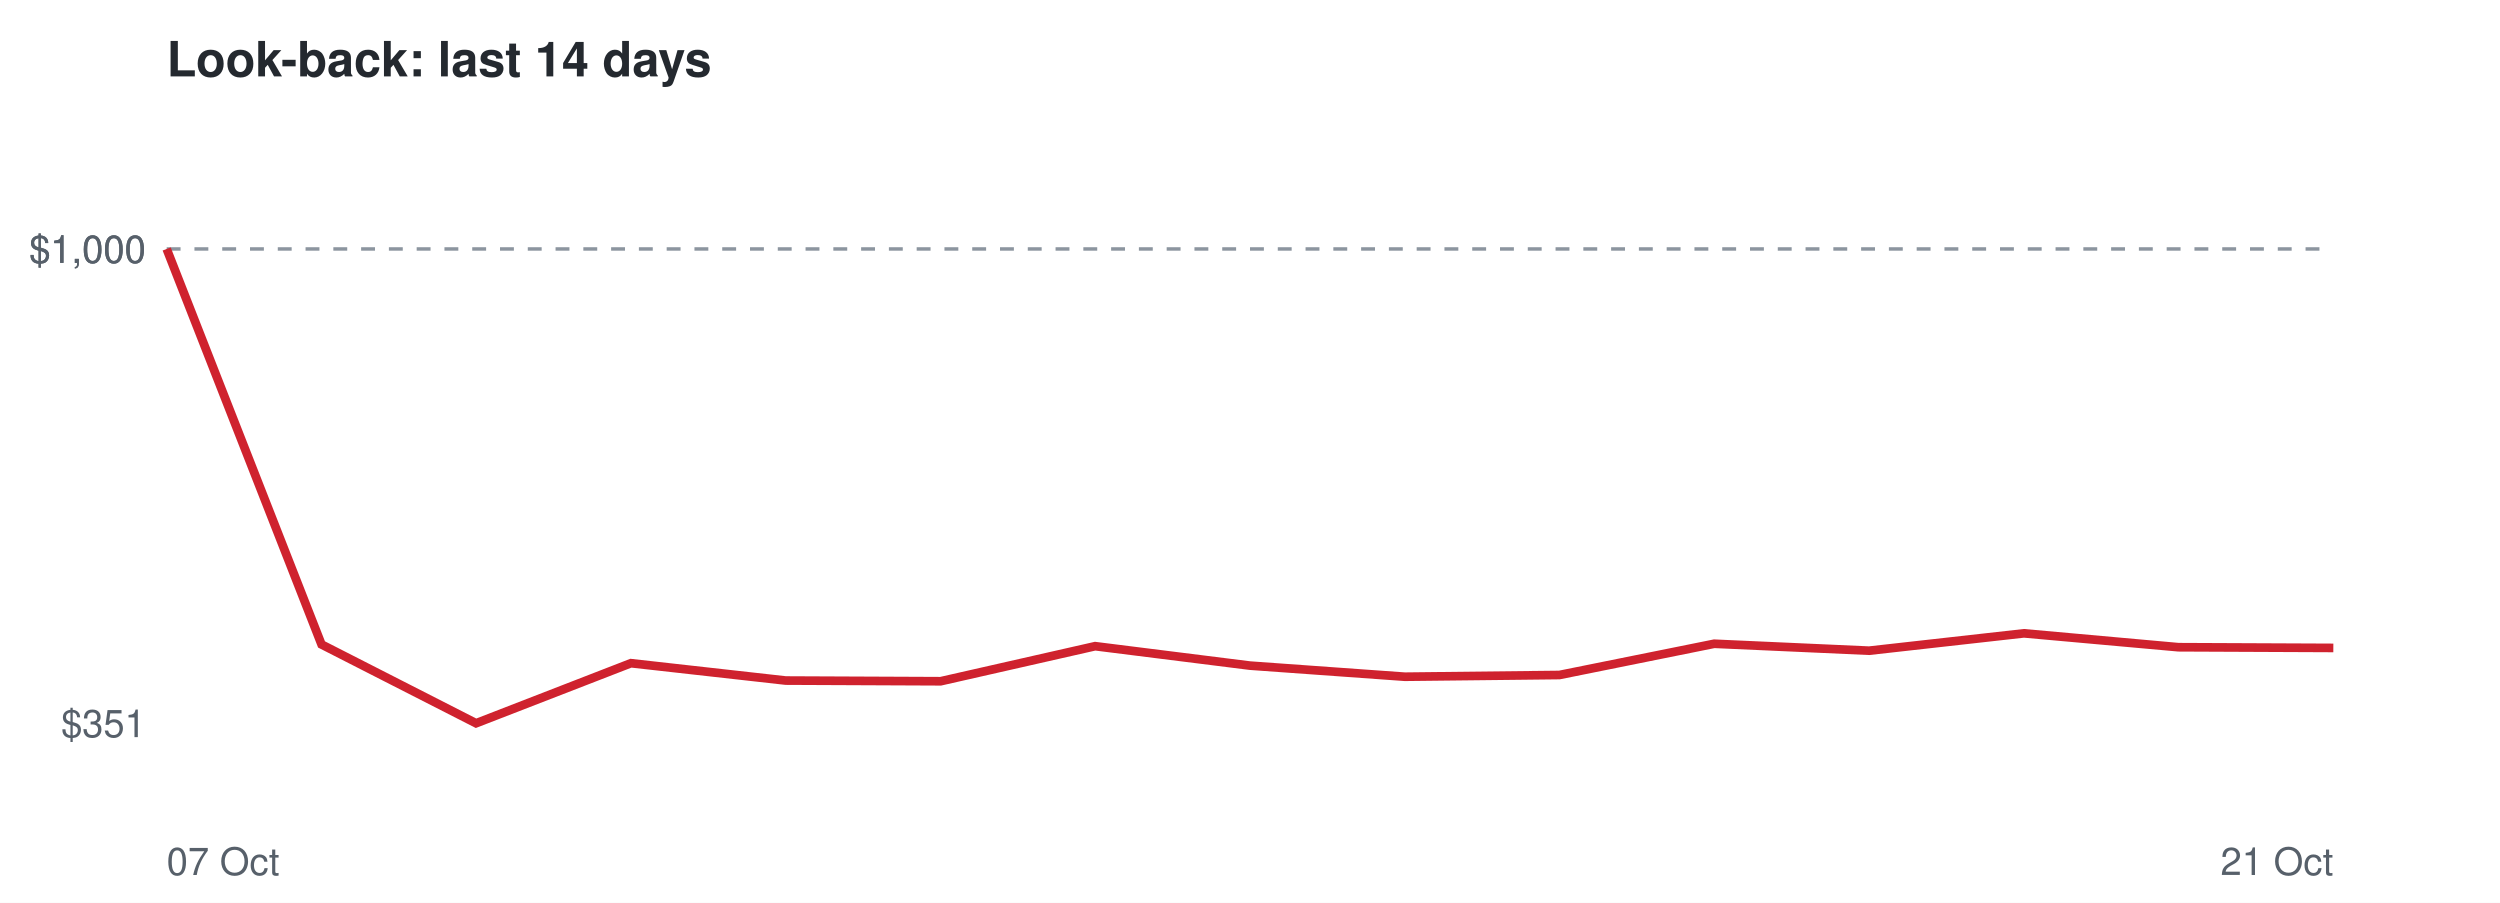
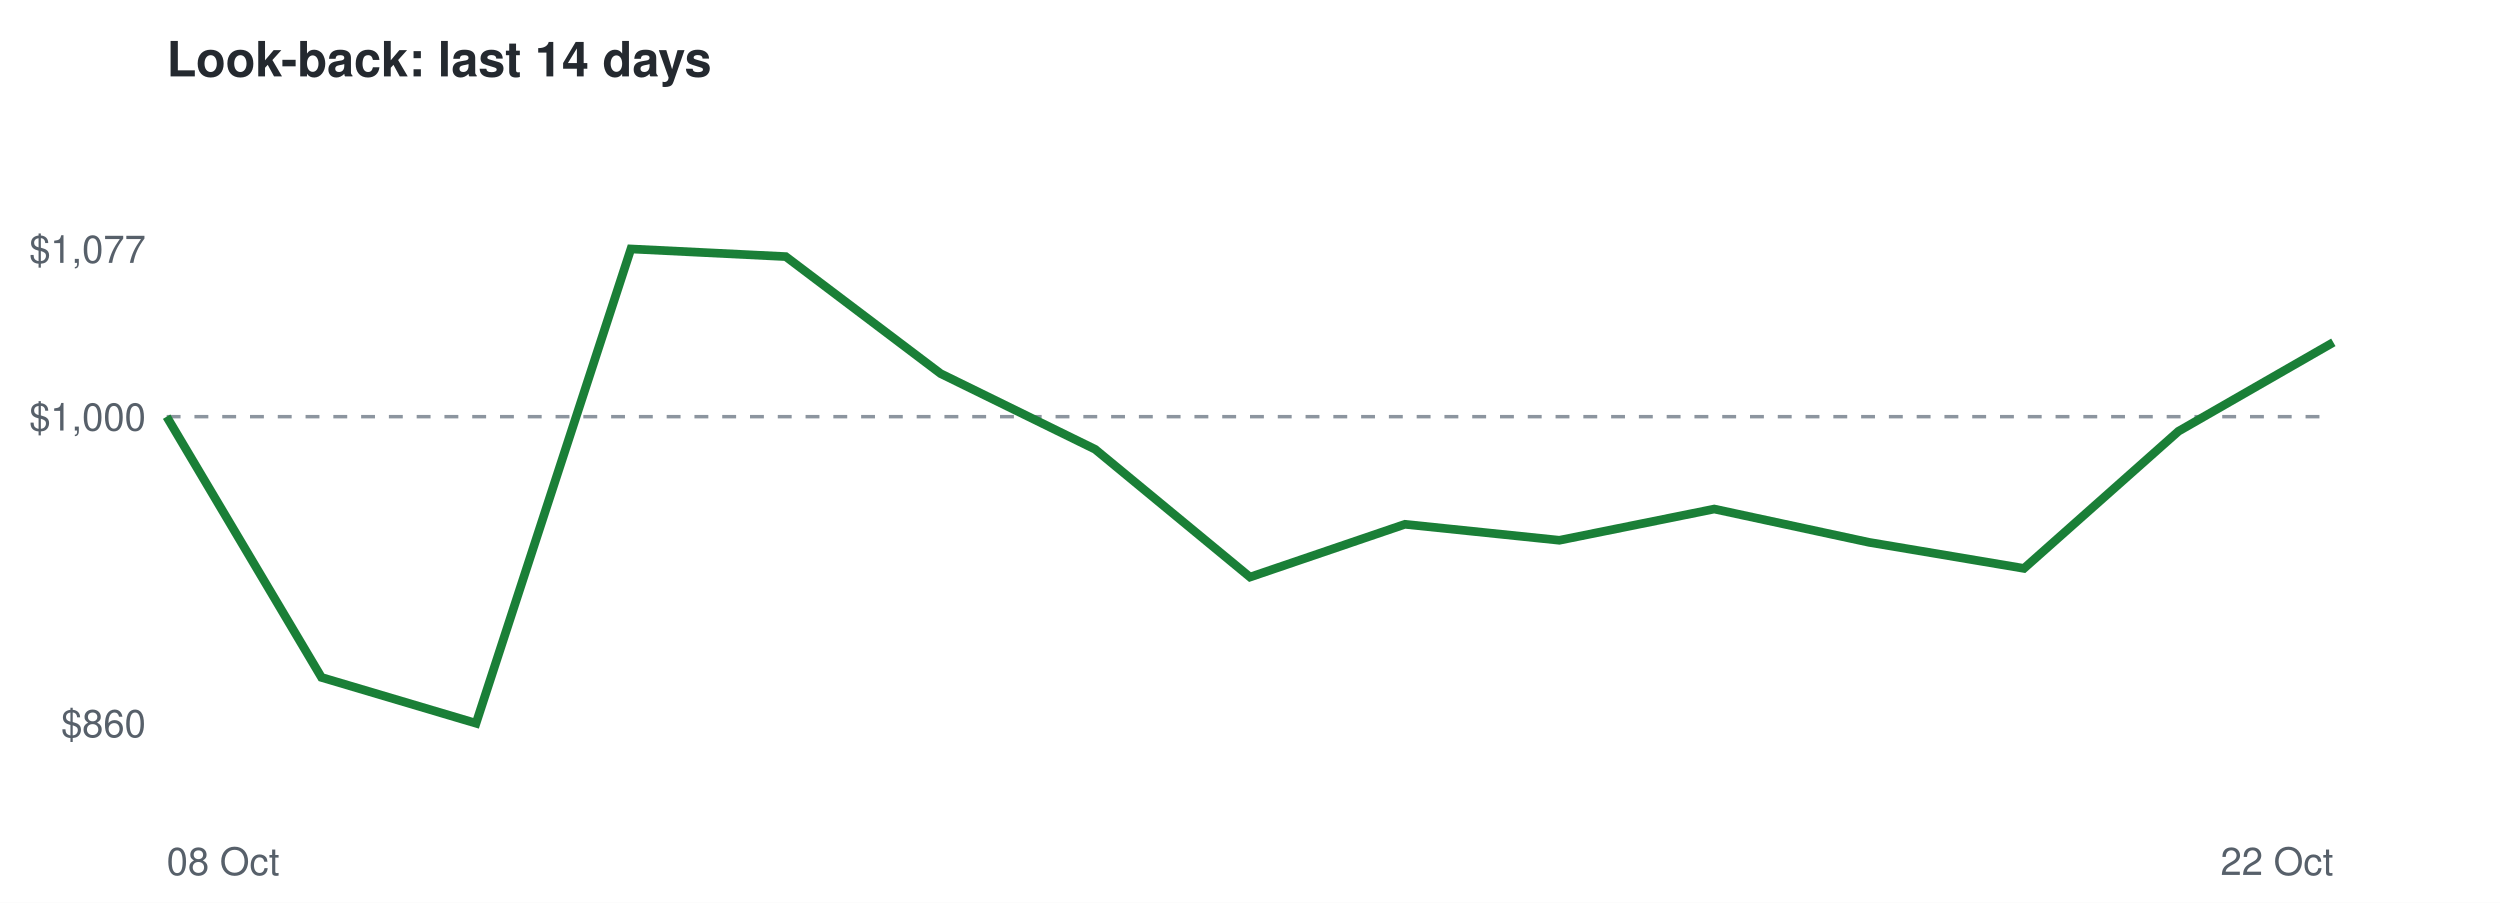
<svg xmlns="http://www.w3.org/2000/svg" viewBox="0 0 720 260" font-family="Helvetica,Arial,sans-serif">
  <rect width="720" height="260" fill="#ffffff" />
  <text x="48" y="22" font-size="14" font-weight="bold" fill="#24292f">Look-back: last 14 days</text>
-   <line x1="48" x2="672" y1="71.7" y2="71.7" stroke="#8c959f" stroke-dasharray="4 4" />
-   <text x="42" y="212.3" font-size="11" text-anchor="end" fill="#57606a">$351</text>
-   <text x="42" y="75.7" font-size="11" text-anchor="end" fill="#57606a">$1,000</text>
-   <text x="42" y="75.7" font-size="11" text-anchor="end" fill="#57606a">$1,000</text>
-   <text x="48" y="252" font-size="11" fill="#57606a">07 Oct</text>
-   <text x="672" y="252" font-size="11" text-anchor="end" fill="#57606a">21 Oct</text>
-   <polyline points="48.0,71.7 92.6,185.6 137.1,208.3 181.7,191.0 226.3,196.0 270.9,196.2 315.4,186.1 360.0,191.7 404.6,194.9 449.1,194.4 493.7,185.4 538.3,187.4 582.9,182.4 627.4,186.4 672.0,186.6" fill="none" stroke="#cf222e" stroke-width="2.5" />
+   <line x1="48" x2="672" y1="120.0" y2="120.0" stroke="#8c959f" stroke-dasharray="4 4" />
+   <text x="42" y="212.3" font-size="11" text-anchor="end" fill="#57606a">$860</text>
+   <text x="42" y="124.0" font-size="11" text-anchor="end" fill="#57606a">$1,000</text>
+   <text x="42" y="75.7" font-size="11" text-anchor="end" fill="#57606a">$1,077</text>
+   <text x="48" y="252" font-size="11" fill="#57606a">08 Oct</text>
+   <text x="672" y="252" font-size="11" text-anchor="end" fill="#57606a">22 Oct</text>
+   <polyline points="48.0,120.0 92.6,195.1 137.1,208.3 181.7,71.7 226.3,73.9 270.9,107.6 315.4,129.4 360.0,166.2 404.6,151.0 449.1,155.6 493.7,146.6 538.3,156.2 582.9,163.7 627.4,124.2 672.0,98.6" fill="none" stroke="#1a7f37" stroke-width="2.5" />
</svg>
